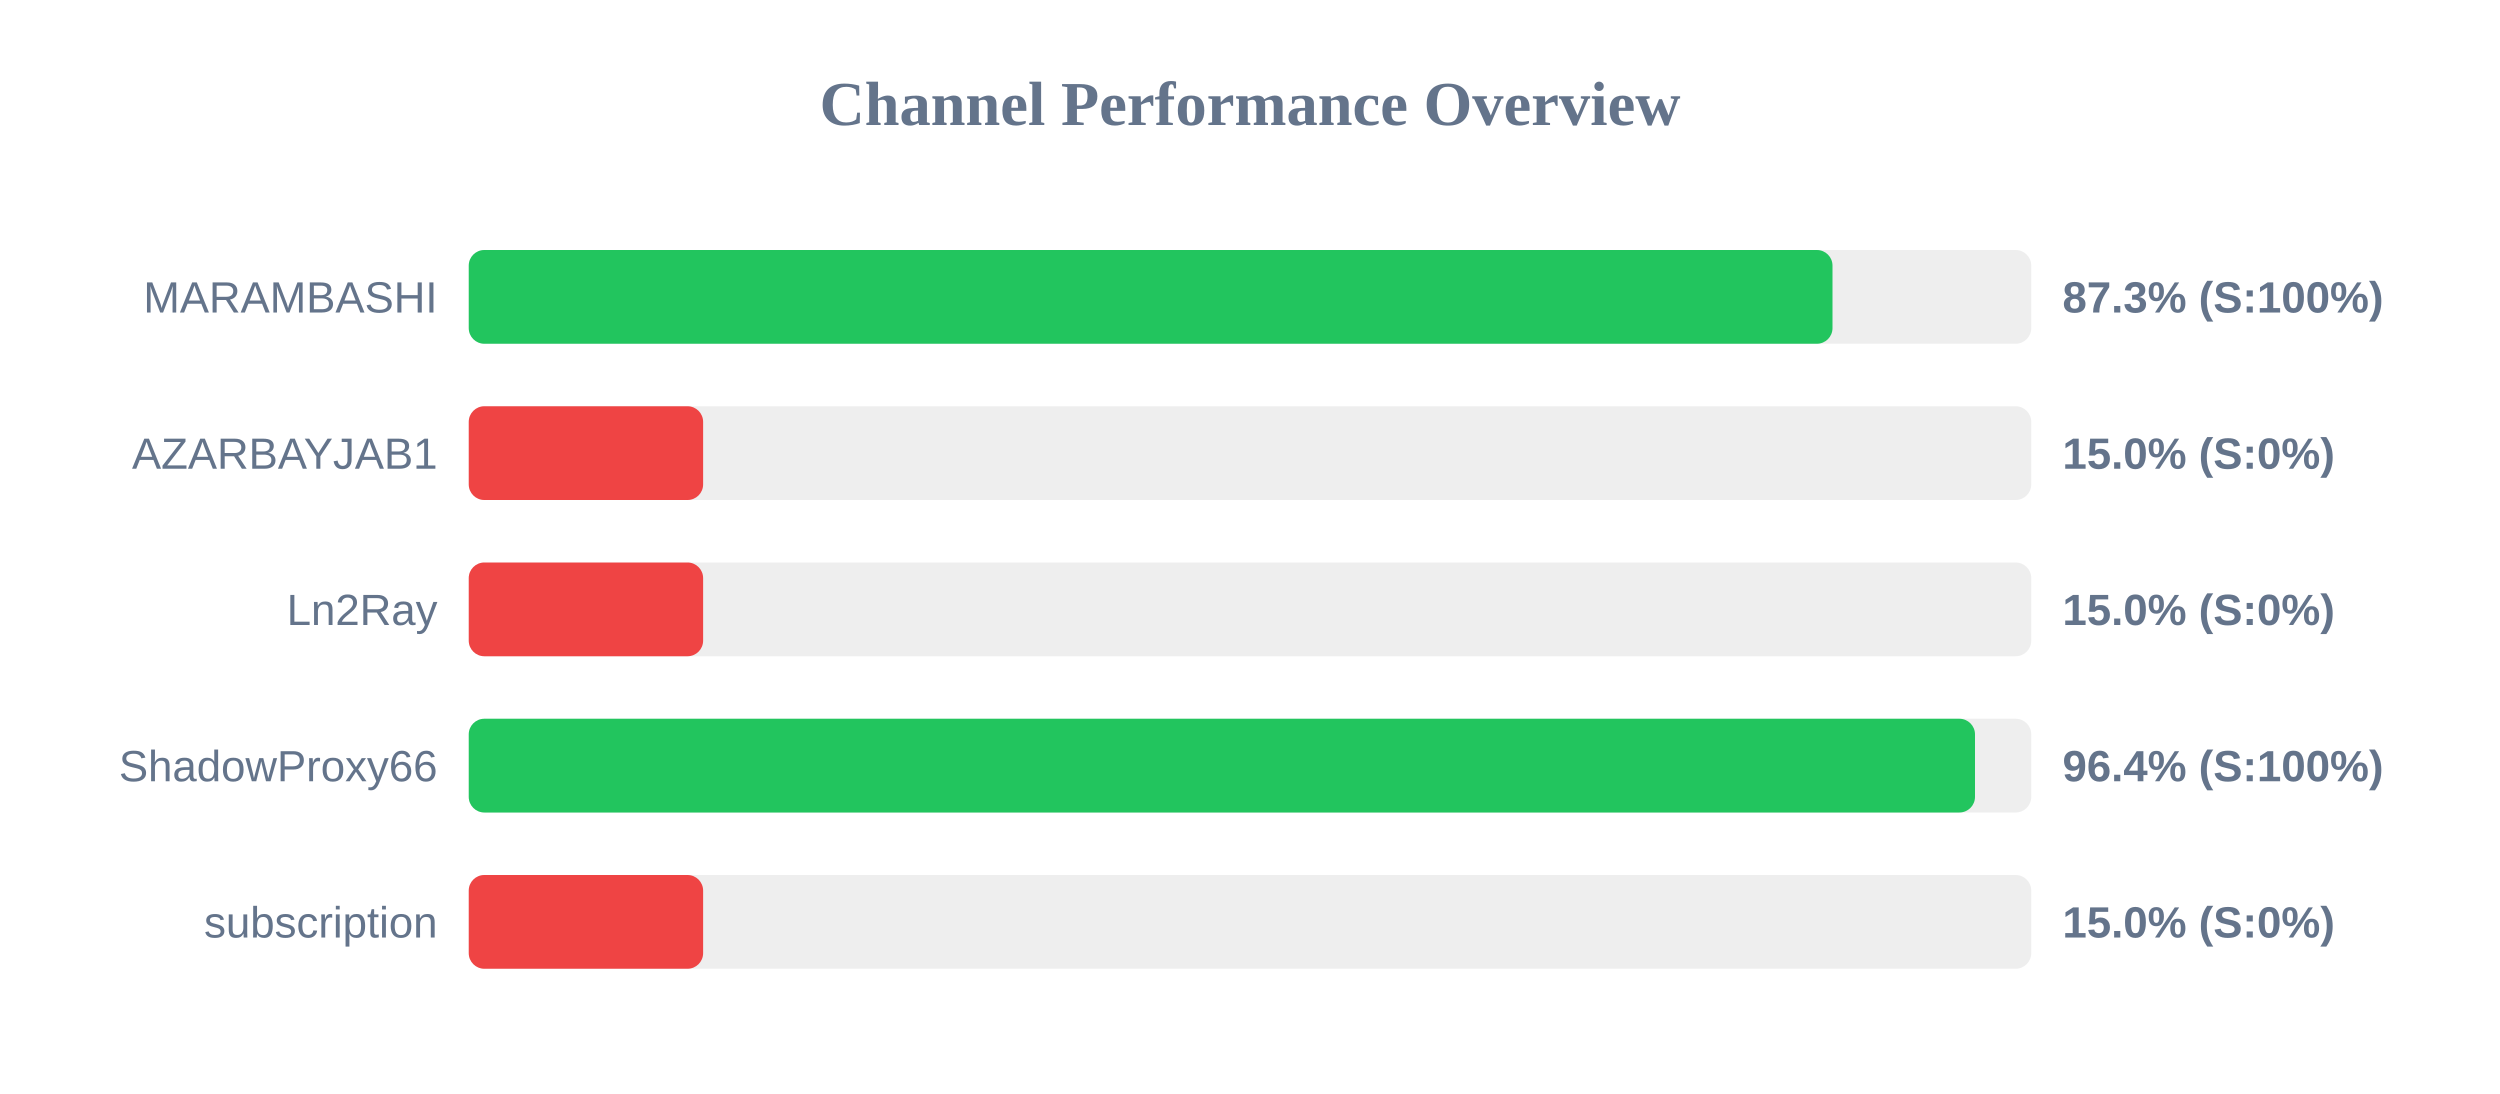
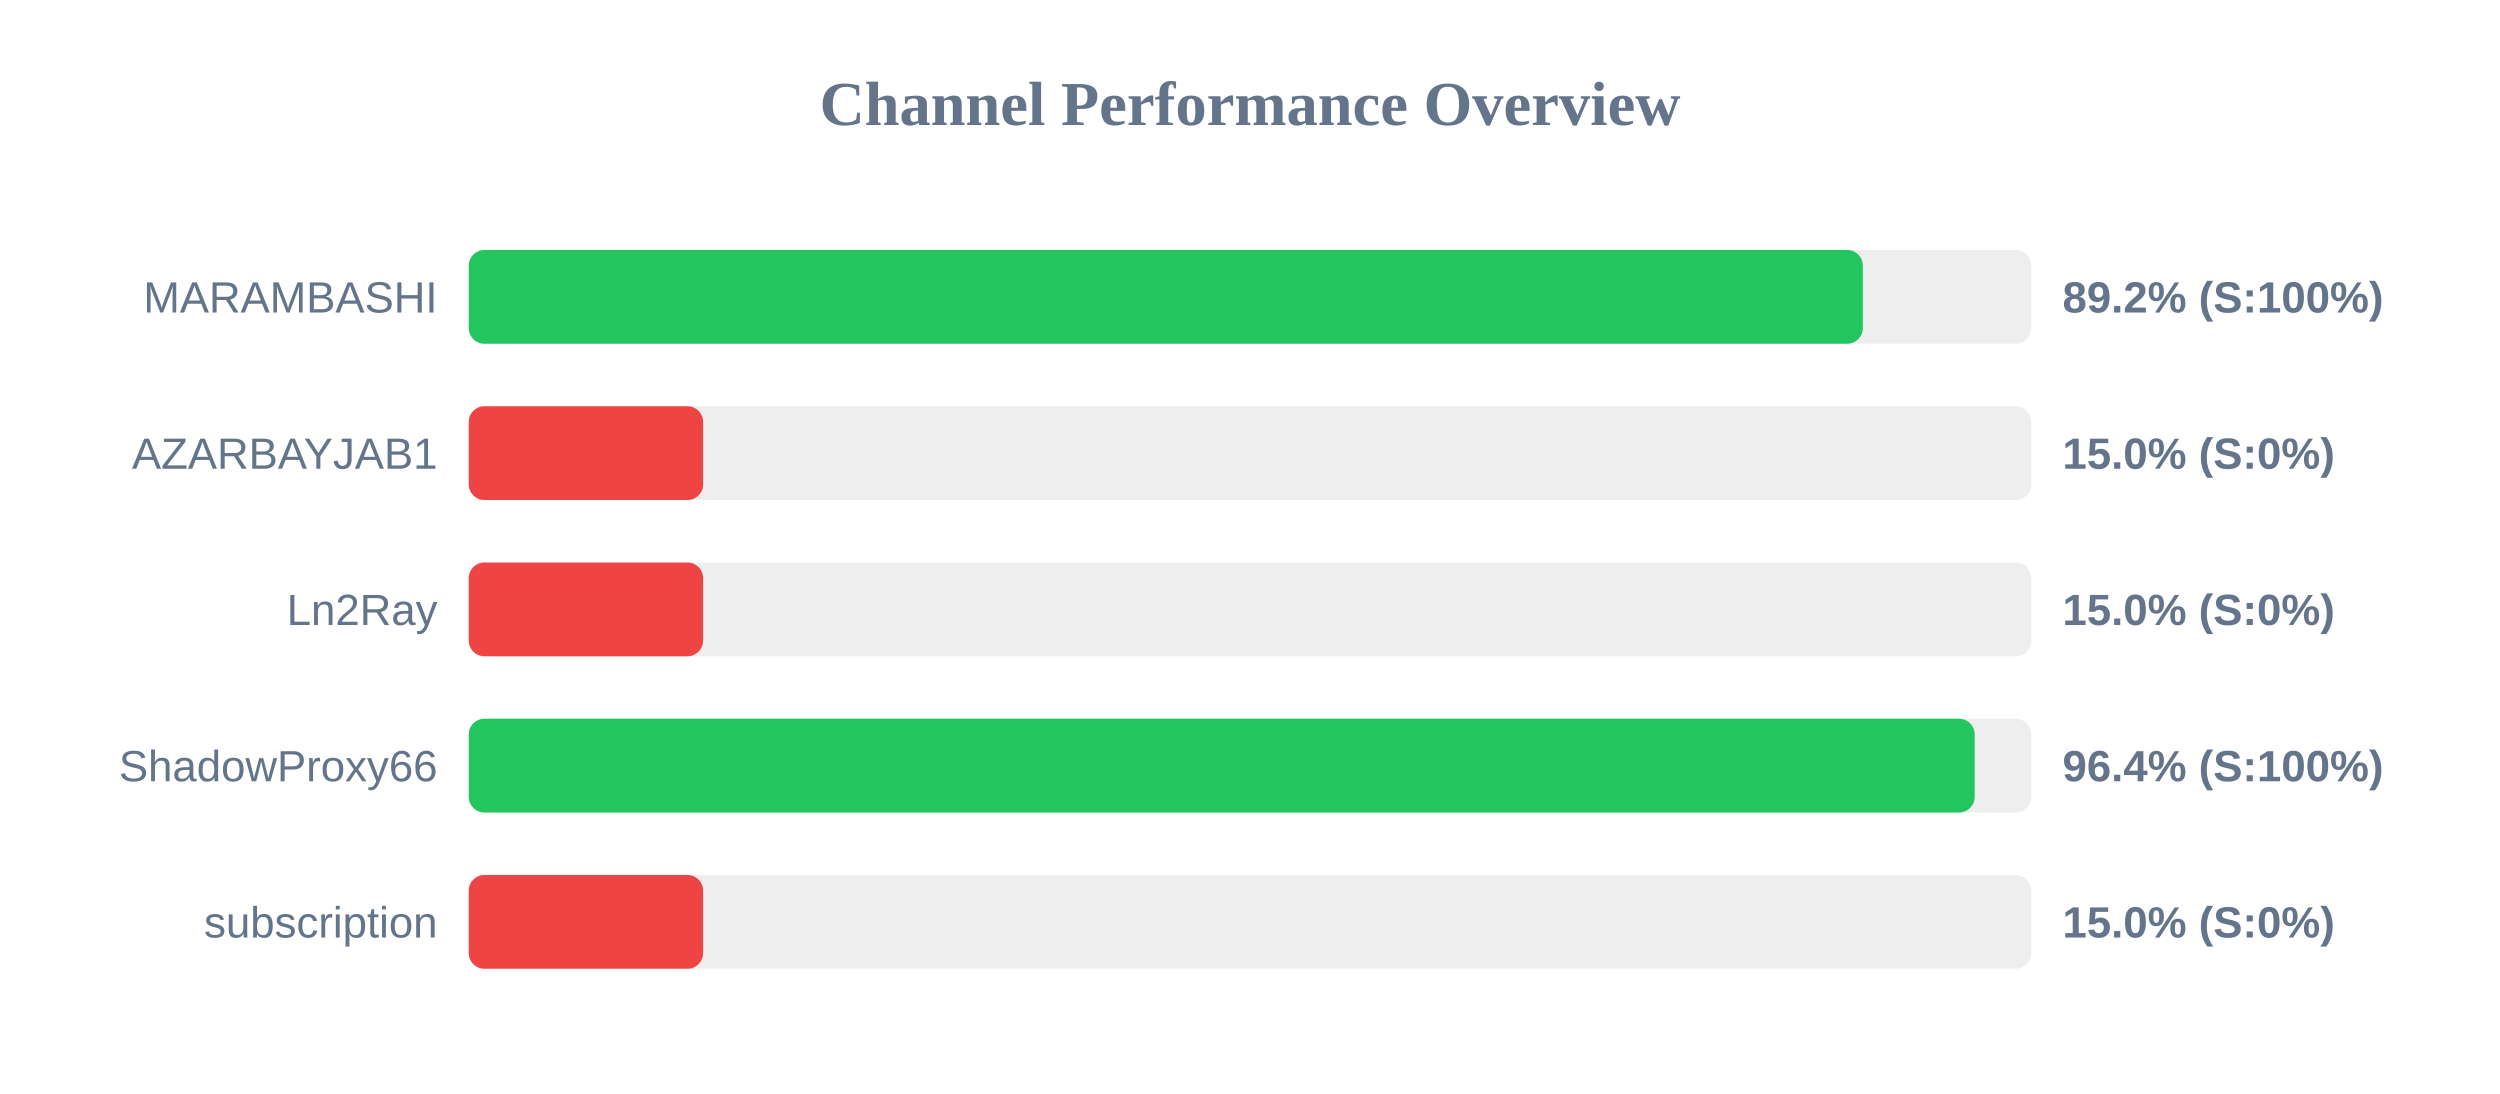
<svg xmlns="http://www.w3.org/2000/svg" width="800" height="350" version="1.1">
  <style>
        .row { font: 14px Arial; fill: #64748b; }
        .score { font: bold 14px Arial; fill: #64748b; }
    </style>
  <text x="400" y="40" text-anchor="middle" font-size="20px" font-weight="bold" fill="#64748b">Channel Performance Overview</text>
  <rect x="150" y="80" width="500" height="30" fill="#eee" rx="5" />
-   <rect x="150" y="80" width="436.4" height="30" fill="#22c55e" rx="5" />
+   <rect x="150" y="80" width="446.1" height="30" fill="#22c55e" rx="5" />
  <text x="140" y="100" text-anchor="end" class="row">MARAMBASHI</text>
-   <text x="660" y="100" text-anchor="start" class="score">87.3% (S:100%)</text>
+   <text x="660" y="100" text-anchor="start" class="score">89.2% (S:100%)</text>
  <rect x="150" y="130" width="500" height="30" fill="#eee" rx="5" />
  <rect x="150" y="130" width="75.0" height="30" fill="#ef4444" rx="5" />
  <text x="140" y="150" text-anchor="end" class="row">AZARBAYJAB1</text>
  <text x="660" y="150" text-anchor="start" class="score">15.0% (S:0%)</text>
  <rect x="150" y="180" width="500" height="30" fill="#eee" rx="5" />
  <rect x="150" y="180" width="75.0" height="30" fill="#ef4444" rx="5" />
  <text x="140" y="200" text-anchor="end" class="row">Ln2Ray</text>
  <text x="660" y="200" text-anchor="start" class="score">15.0% (S:0%)</text>
  <rect x="150" y="230" width="500" height="30" fill="#eee" rx="5" />
-   <rect x="150" y="230" width="482.0" height="30" fill="#22c55e" rx="5" />
+   <rect x="150" y="230" width="481.9" height="30" fill="#22c55e" rx="5" />
  <text x="140" y="250" text-anchor="end" class="row">ShadowProxy66</text>
  <text x="660" y="250" text-anchor="start" class="score">96.4% (S:100%)</text>
  <rect x="150" y="280" width="500" height="30" fill="#eee" rx="5" />
  <rect x="150" y="280" width="75.0" height="30" fill="#ef4444" rx="5" />
  <text x="140" y="300" text-anchor="end" class="row">subscription</text>
  <text x="660" y="300" text-anchor="start" class="score">15.0% (S:0%)</text>
</svg>
